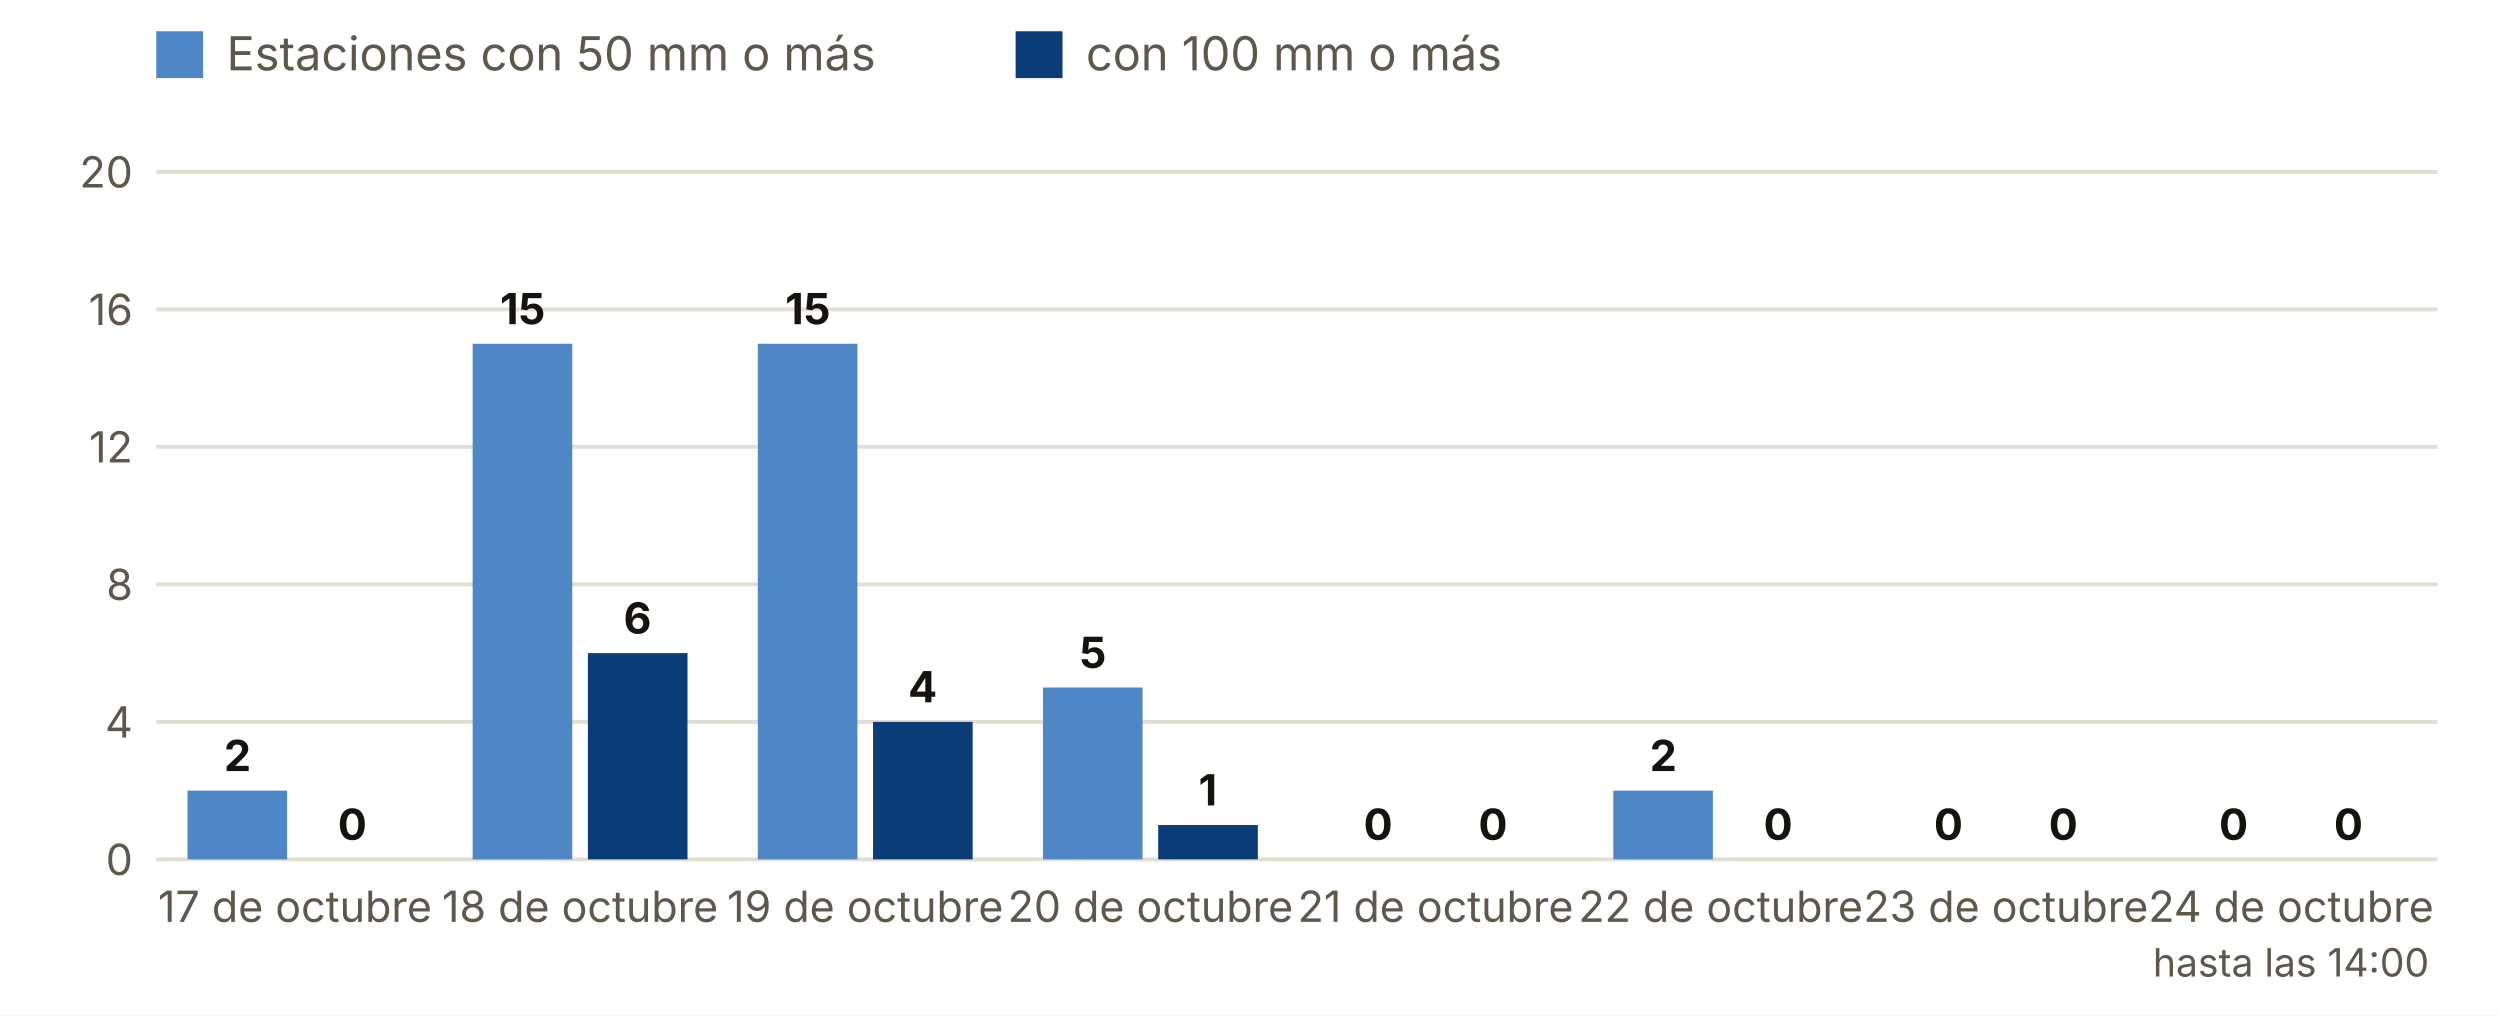
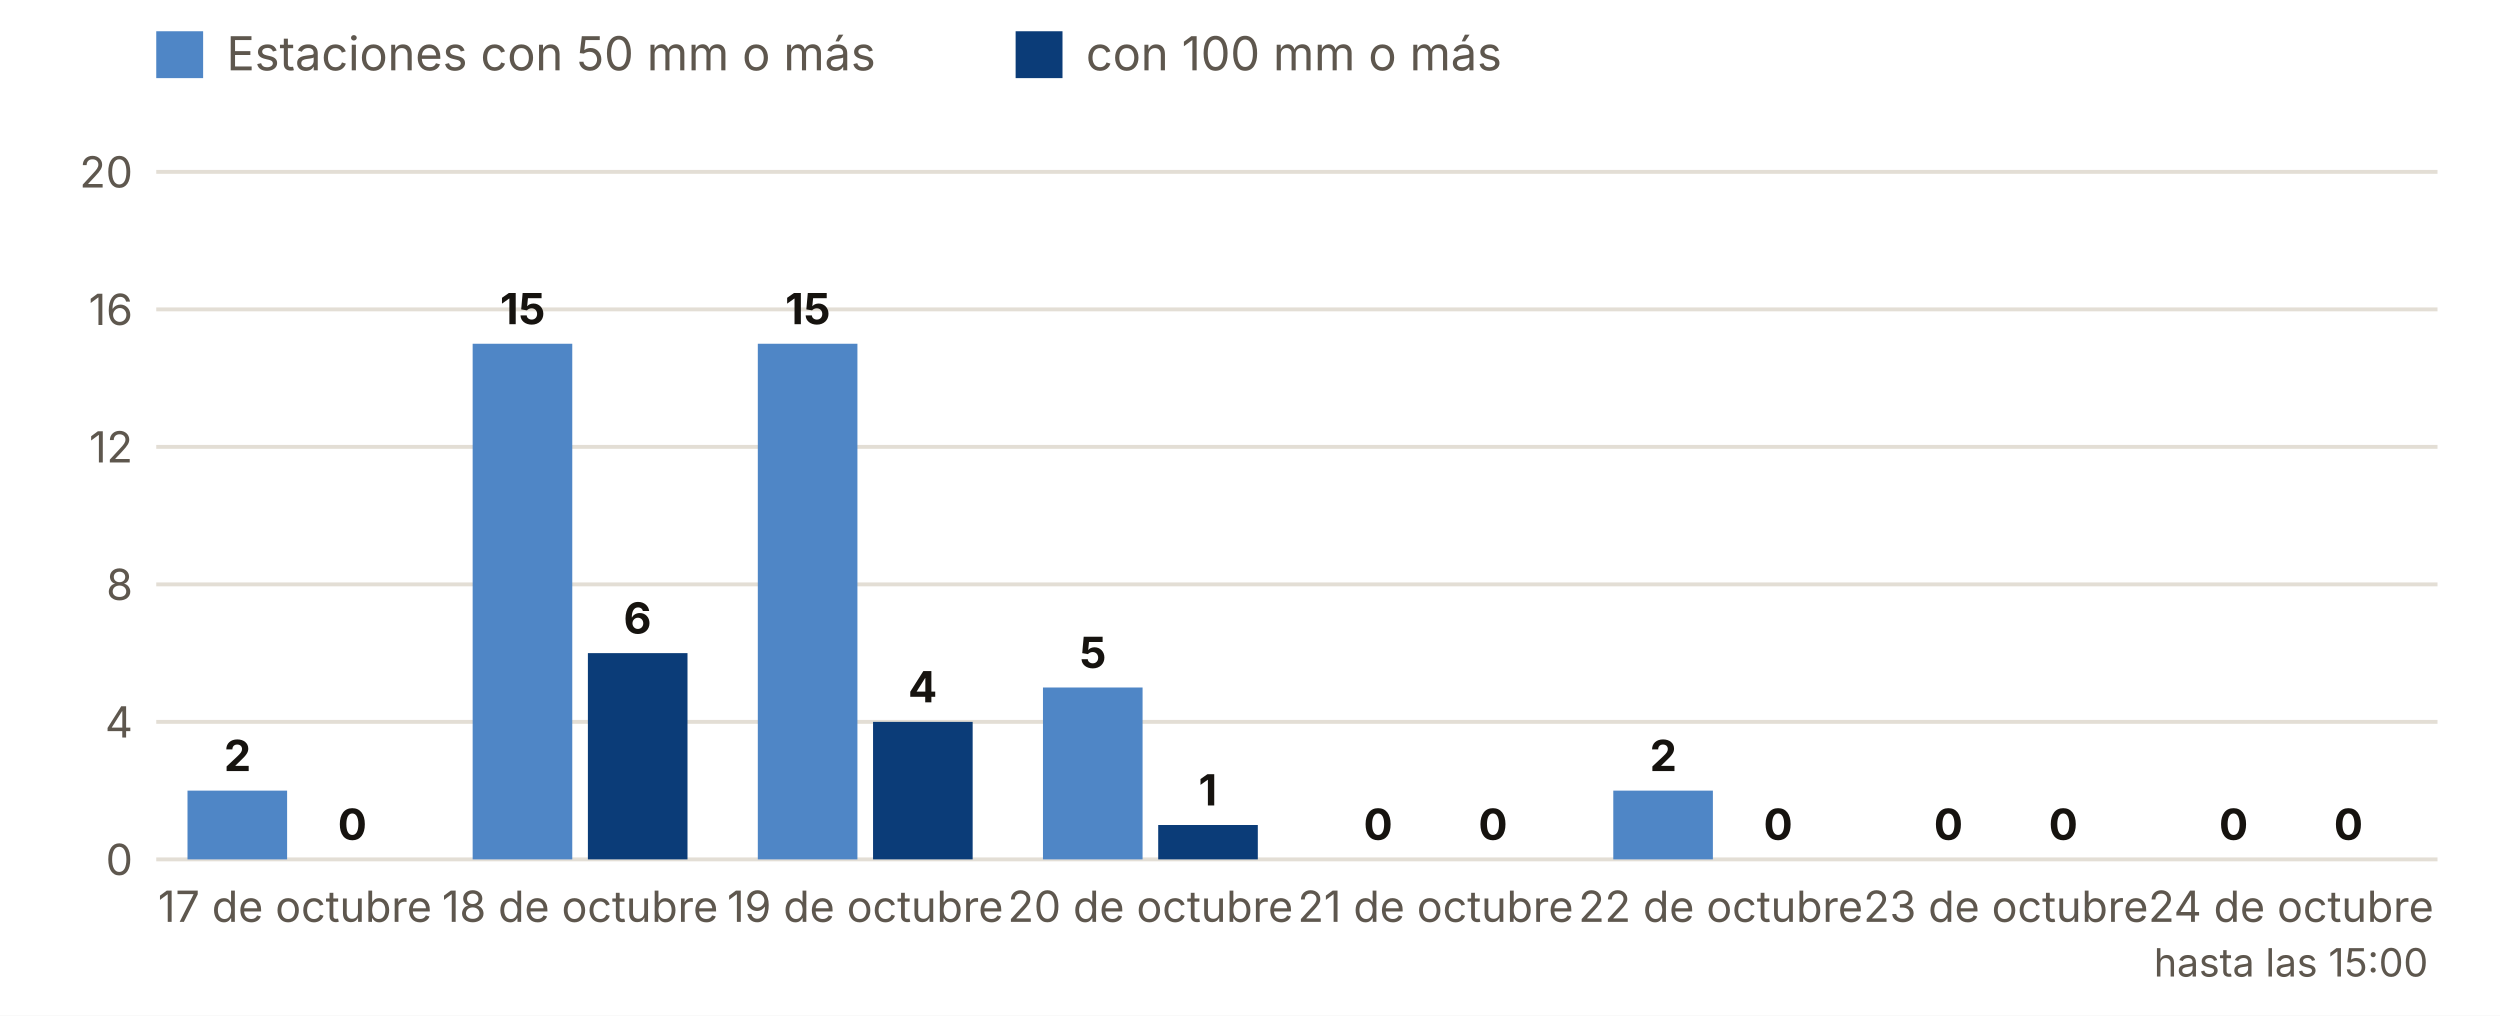
<svg xmlns="http://www.w3.org/2000/svg" viewBox="0 0 640 260" width="640" height="260" role="img" aria-label="Estaciones con 50 y 100 mm o más, día a día">
  <rect width="640" height="260" fill="#FFFFFF" />
  <rect x="40" y="8" width="12" height="12" fill="#4F86C6" />
  <text x="58.0" y="18.0" font-size="12" fill="#5E574E" text-anchor="start" font-weight="400" font-family="Inter, system-ui, -apple-system, Segoe UI, Roboto, sans-serif">Estaciones con 50 mm o más</text>
  <rect x="260" y="8" width="12" height="12" fill="#0B3C78" />
  <text x="278.0" y="18.0" font-size="12" fill="#5E574E" text-anchor="start" font-weight="400" font-family="Inter, system-ui, -apple-system, Segoe UI, Roboto, sans-serif">con 100 mm o más</text>
  <line x1="40" x2="624" y1="220.0" y2="220.0" stroke="#E3DED5" />
  <text x="34.0" y="224.0" font-size="11" fill="#5E574E" text-anchor="end" font-weight="400" font-family="Inter, system-ui, -apple-system, Segoe UI, Roboto, sans-serif">0</text>
  <line x1="40" x2="624" y1="184.8" y2="184.8" stroke="#E3DED5" />
  <text x="34.0" y="188.8" font-size="11" fill="#5E574E" text-anchor="end" font-weight="400" font-family="Inter, system-ui, -apple-system, Segoe UI, Roboto, sans-serif">4</text>
  <line x1="40" x2="624" y1="149.6" y2="149.6" stroke="#E3DED5" />
  <text x="34.0" y="153.6" font-size="11" fill="#5E574E" text-anchor="end" font-weight="400" font-family="Inter, system-ui, -apple-system, Segoe UI, Roboto, sans-serif">8</text>
  <line x1="40" x2="624" y1="114.4" y2="114.4" stroke="#E3DED5" />
  <text x="34.0" y="118.4" font-size="11" fill="#5E574E" text-anchor="end" font-weight="400" font-family="Inter, system-ui, -apple-system, Segoe UI, Roboto, sans-serif">12</text>
  <line x1="40" x2="624" y1="79.2" y2="79.2" stroke="#E3DED5" />
  <text x="34.0" y="83.2" font-size="11" fill="#5E574E" text-anchor="end" font-weight="400" font-family="Inter, system-ui, -apple-system, Segoe UI, Roboto, sans-serif">16</text>
  <line x1="40" x2="624" y1="44.0" y2="44.0" stroke="#E3DED5" />
  <text x="34.0" y="48.0" font-size="11" fill="#5E574E" text-anchor="end" font-weight="400" font-family="Inter, system-ui, -apple-system, Segoe UI, Roboto, sans-serif">20</text>
  <rect x="48.0" y="202.4" width="25.5" height="17.6" fill="#4F86C6" />
  <rect x="77.5" y="220.0" width="25.5" height="0.0" fill="#0B3C78" />
  <text x="60.8" y="197.4" font-size="11" fill="#16130F" text-anchor="middle" font-weight="700" font-family="Inter, system-ui, -apple-system, Segoe UI, Roboto, sans-serif">2</text>
  <text x="90.2" y="215.0" font-size="11" fill="#16130F" text-anchor="middle" font-weight="700" font-family="Inter, system-ui, -apple-system, Segoe UI, Roboto, sans-serif">0</text>
  <text x="75.5" y="236.0" font-size="11" fill="#5E574E" text-anchor="middle" font-weight="400" font-family="Inter, system-ui, -apple-system, Segoe UI, Roboto, sans-serif">17 de octubre</text>
  <rect x="121.0" y="88.0" width="25.5" height="132.0" fill="#4F86C6" />
  <rect x="150.5" y="167.2" width="25.5" height="52.8" fill="#0B3C78" />
  <text x="133.8" y="83.0" font-size="11" fill="#16130F" text-anchor="middle" font-weight="700" font-family="Inter, system-ui, -apple-system, Segoe UI, Roboto, sans-serif">15</text>
  <text x="163.2" y="162.2" font-size="11" fill="#16130F" text-anchor="middle" font-weight="700" font-family="Inter, system-ui, -apple-system, Segoe UI, Roboto, sans-serif">6</text>
  <text x="148.5" y="236.0" font-size="11" fill="#5E574E" text-anchor="middle" font-weight="400" font-family="Inter, system-ui, -apple-system, Segoe UI, Roboto, sans-serif">18 de octubre</text>
  <rect x="194.0" y="88.0" width="25.5" height="132.0" fill="#4F86C6" />
  <rect x="223.5" y="184.8" width="25.5" height="35.2" fill="#0B3C78" />
  <text x="206.8" y="83.0" font-size="11" fill="#16130F" text-anchor="middle" font-weight="700" font-family="Inter, system-ui, -apple-system, Segoe UI, Roboto, sans-serif">15</text>
  <text x="236.2" y="179.8" font-size="11" fill="#16130F" text-anchor="middle" font-weight="700" font-family="Inter, system-ui, -apple-system, Segoe UI, Roboto, sans-serif">4</text>
  <text x="221.5" y="236.0" font-size="11" fill="#5E574E" text-anchor="middle" font-weight="400" font-family="Inter, system-ui, -apple-system, Segoe UI, Roboto, sans-serif">19 de octubre</text>
  <rect x="267.0" y="176.0" width="25.5" height="44.0" fill="#4F86C6" />
  <rect x="296.5" y="211.2" width="25.5" height="8.8" fill="#0B3C78" />
  <text x="279.8" y="171.0" font-size="11" fill="#16130F" text-anchor="middle" font-weight="700" font-family="Inter, system-ui, -apple-system, Segoe UI, Roboto, sans-serif">5</text>
  <text x="309.2" y="206.2" font-size="11" fill="#16130F" text-anchor="middle" font-weight="700" font-family="Inter, system-ui, -apple-system, Segoe UI, Roboto, sans-serif">1</text>
  <text x="294.5" y="236.0" font-size="11" fill="#5E574E" text-anchor="middle" font-weight="400" font-family="Inter, system-ui, -apple-system, Segoe UI, Roboto, sans-serif">20 de octubre</text>
  <rect x="340.0" y="220.0" width="25.5" height="0.0" fill="#4F86C6" />
  <rect x="369.5" y="220.0" width="25.5" height="0.0" fill="#0B3C78" />
  <text x="352.8" y="215.0" font-size="11" fill="#16130F" text-anchor="middle" font-weight="700" font-family="Inter, system-ui, -apple-system, Segoe UI, Roboto, sans-serif">0</text>
  <text x="382.2" y="215.0" font-size="11" fill="#16130F" text-anchor="middle" font-weight="700" font-family="Inter, system-ui, -apple-system, Segoe UI, Roboto, sans-serif">0</text>
  <text x="367.5" y="236.0" font-size="11" fill="#5E574E" text-anchor="middle" font-weight="400" font-family="Inter, system-ui, -apple-system, Segoe UI, Roboto, sans-serif">21 de octubre</text>
  <rect x="413.0" y="202.4" width="25.5" height="17.6" fill="#4F86C6" />
  <rect x="442.5" y="220.0" width="25.5" height="0.0" fill="#0B3C78" />
  <text x="425.8" y="197.4" font-size="11" fill="#16130F" text-anchor="middle" font-weight="700" font-family="Inter, system-ui, -apple-system, Segoe UI, Roboto, sans-serif">2</text>
  <text x="455.2" y="215.0" font-size="11" fill="#16130F" text-anchor="middle" font-weight="700" font-family="Inter, system-ui, -apple-system, Segoe UI, Roboto, sans-serif">0</text>
  <text x="440.5" y="236.0" font-size="11" fill="#5E574E" text-anchor="middle" font-weight="400" font-family="Inter, system-ui, -apple-system, Segoe UI, Roboto, sans-serif">22 de octubre</text>
  <rect x="486.0" y="220.0" width="25.5" height="0.0" fill="#4F86C6" />
  <rect x="515.5" y="220.0" width="25.5" height="0.0" fill="#0B3C78" />
  <text x="498.8" y="215.0" font-size="11" fill="#16130F" text-anchor="middle" font-weight="700" font-family="Inter, system-ui, -apple-system, Segoe UI, Roboto, sans-serif">0</text>
  <text x="528.2" y="215.0" font-size="11" fill="#16130F" text-anchor="middle" font-weight="700" font-family="Inter, system-ui, -apple-system, Segoe UI, Roboto, sans-serif">0</text>
  <text x="513.5" y="236.0" font-size="11" fill="#5E574E" text-anchor="middle" font-weight="400" font-family="Inter, system-ui, -apple-system, Segoe UI, Roboto, sans-serif">23 de octubre</text>
  <rect x="559.0" y="220.0" width="25.5" height="0.0" fill="#4F86C6" />
  <rect x="588.5" y="220.0" width="25.5" height="0.0" fill="#0B3C78" />
  <text x="571.8" y="215.0" font-size="11" fill="#16130F" text-anchor="middle" font-weight="700" font-family="Inter, system-ui, -apple-system, Segoe UI, Roboto, sans-serif">0</text>
  <text x="601.2" y="215.0" font-size="11" fill="#16130F" text-anchor="middle" font-weight="700" font-family="Inter, system-ui, -apple-system, Segoe UI, Roboto, sans-serif">0</text>
  <text x="586.5" y="236.0" font-size="11" fill="#5E574E" text-anchor="middle" font-weight="400" font-family="Inter, system-ui, -apple-system, Segoe UI, Roboto, sans-serif">24 de octubre</text>
-   <text x="586.5" y="250.0" font-size="10" fill="#5E574E" text-anchor="middle" font-weight="400" font-family="Inter, system-ui, -apple-system, Segoe UI, Roboto, sans-serif">hasta las 14:00</text>
+   <text x="586.5" y="250.0" font-size="10" fill="#5E574E" text-anchor="middle" font-weight="400" font-family="Inter, system-ui, -apple-system, Segoe UI, Roboto, sans-serif">hasta las 15:00</text>
</svg>
